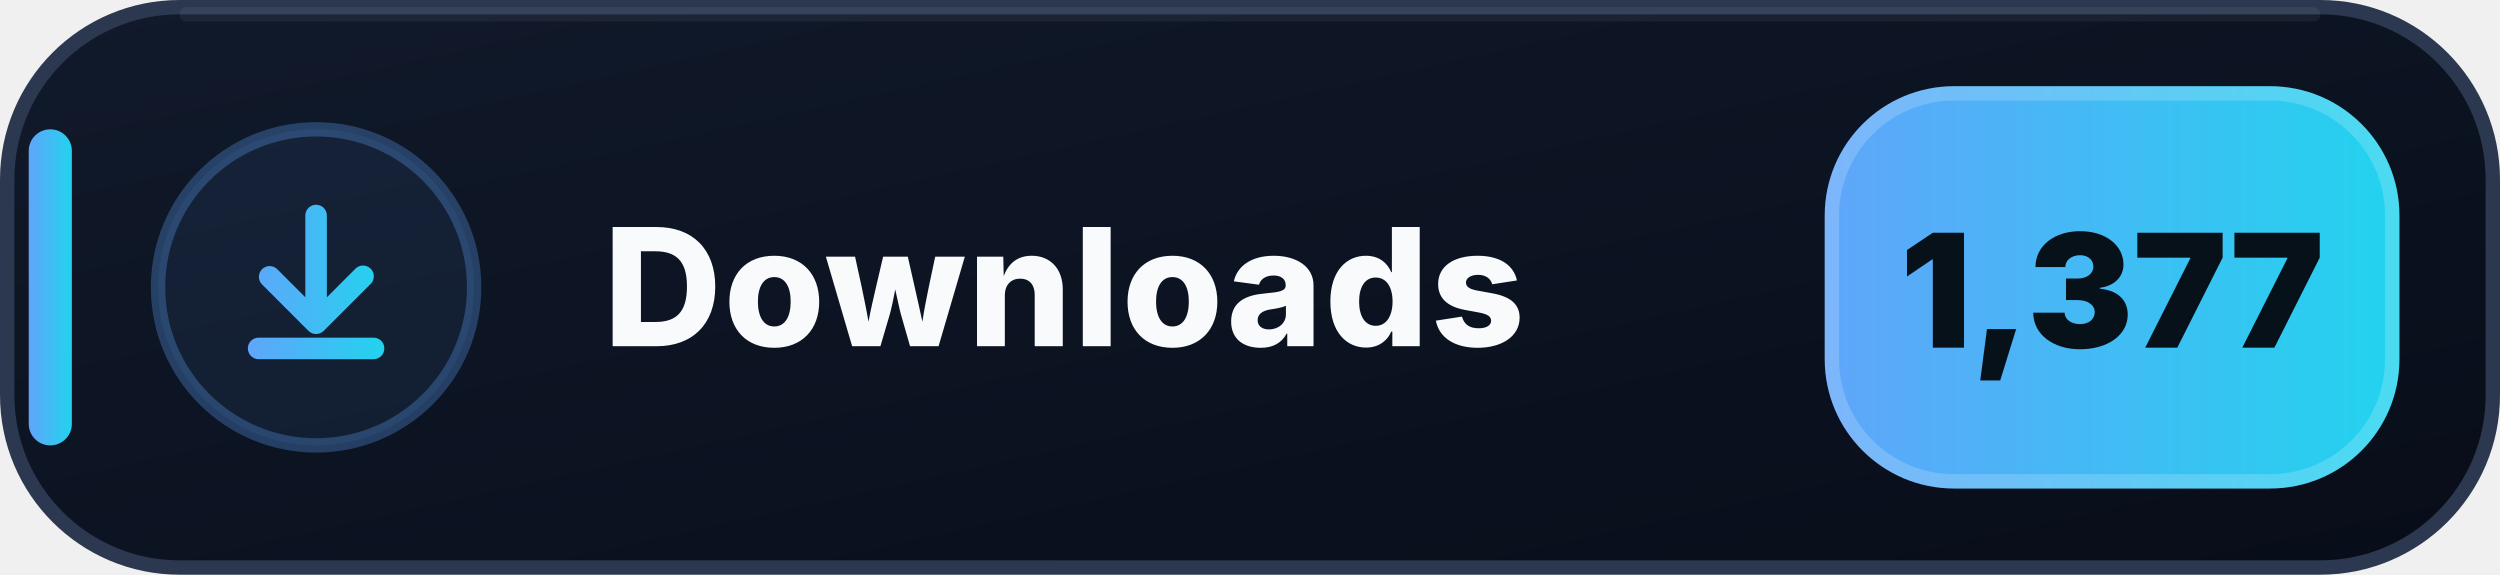
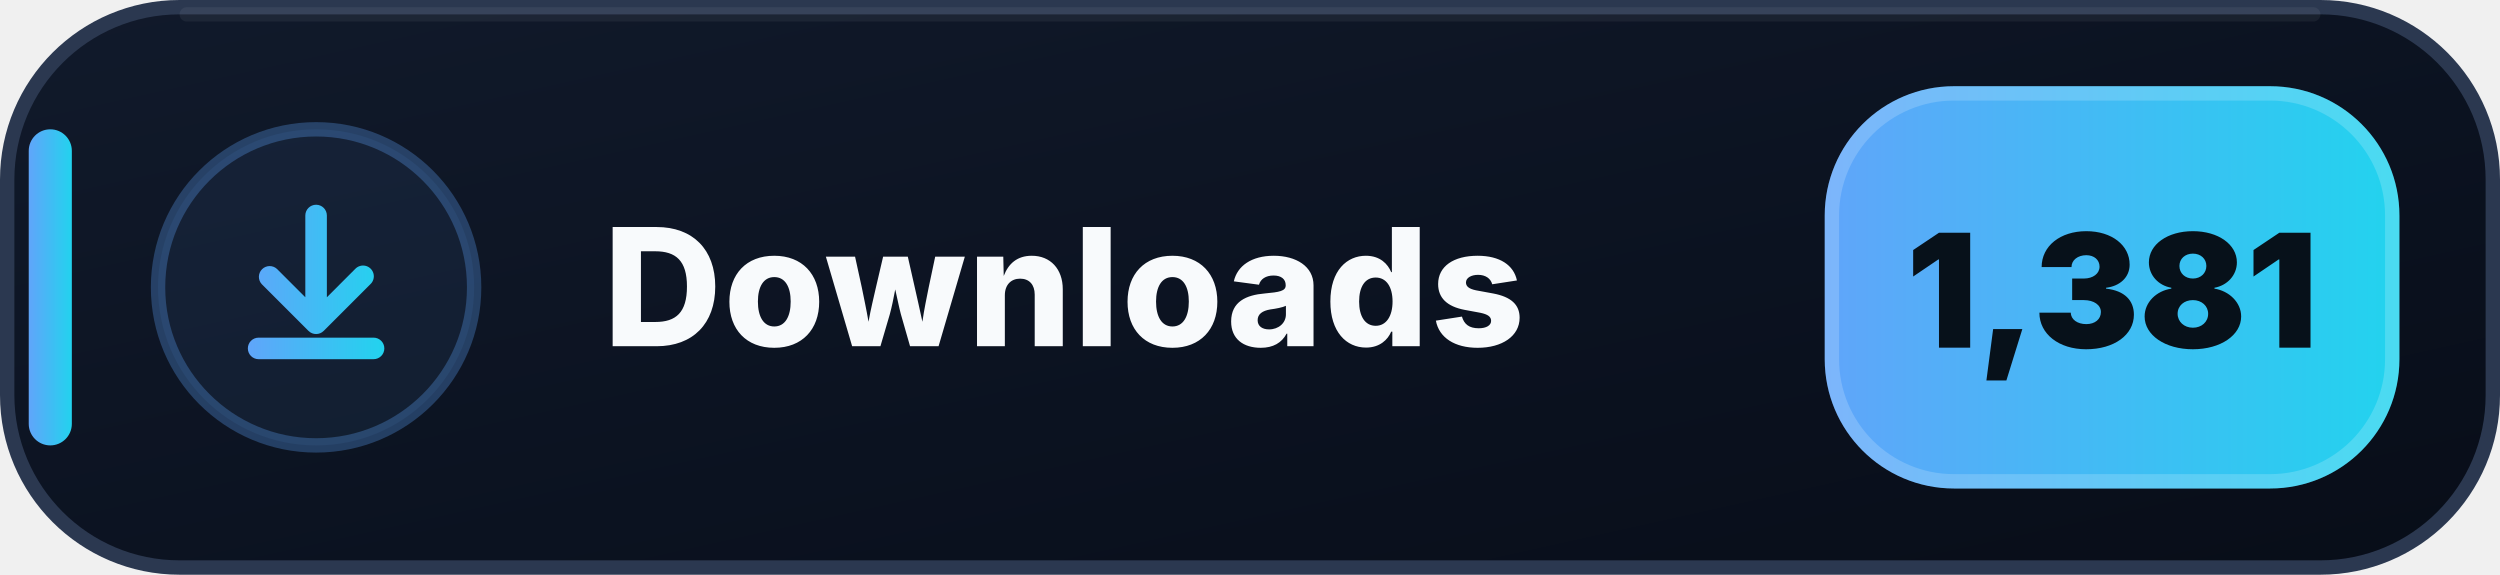
- <svg xmlns="http://www.w3.org/2000/svg" width="174" height="40" viewBox="0 0 174 40" role="img" aria-label="Downloads: 1,377">
+ <svg xmlns="http://www.w3.org/2000/svg" width="174" height="40" viewBox="0 0 174 40" role="img" aria-label="Downloads: 1,381">
  <defs>
    <linearGradient id="downloads-bg" x1="0" y1="0" x2="1" y2="1">
      <stop offset="0" stop-color="#111A2B" />
      <stop offset=".58" stop-color="#0B1220" />
      <stop offset="1" stop-color="#080D18" />
    </linearGradient>
    <linearGradient id="downloads-accent" x1="0" y1="0" x2="1" y2="0">
      <stop offset="0" stop-color="#60A5FA" />
      <stop offset="1" stop-color="#22D3EE" />
    </linearGradient>
  </defs>
  <rect x=".5" y=".5" width="173" height="39" rx="12" fill="url(#downloads-bg)" stroke="#2B3850" />
  <path d="M13 1h148" stroke="#FFFFFF" stroke-opacity=".055" stroke-linecap="round" />
  <rect x="2" y="9" width="3" height="22" rx="1.5" fill="url(#downloads-accent)" />
  <circle cx="22" cy="20" r="11" fill="#60A5FA" fill-opacity=".075" stroke="#60A5FA" stroke-opacity=".3" />
  <g transform="translate(14 12)" fill="url(#downloads-accent)">
    <path d="M8 2.25a.75.75 0 0 1 .75.75v5.69l1.97-1.97a.75.75 0 1 1 1.06 1.06l-3.25 3.25a.75.75 0 0 1-1.06 0L4.22 7.78a.75.75 0 0 1 1.06-1.06l1.97 1.97V3A.75.75 0 0 1 8 2.25Zm-4.75 10a.75.75 0 0 1 .75-.75h8a.75.75 0 0 1 0 1.5H4a.75.75 0 0 1-.75-.75Z" />
  </g>
  <text x="42" y="24.1" fill="#F8FAFC" font-family="Segoe UI,Inter,Arial,sans-serif" font-size="11.4" font-weight="800" letter-spacing=".12">Downloads</text>
  <rect x="127" y="6" width="40" height="28" rx="9" fill="url(#downloads-accent)" />
  <rect x="127.5" y="6.5" width="39" height="27" rx="8.5" fill="none" stroke="#FFFFFF" stroke-opacity=".18" />
-   <text x="147" y="24.2" text-anchor="middle" fill="#07111A" font-family="Segoe UI,Inter,Arial,sans-serif" font-size="11" font-weight="900">1,377</text>
+   <text x="147" y="24.2" text-anchor="middle" fill="#07111A" font-family="Segoe UI,Inter,Arial,sans-serif" font-size="11" font-weight="900">1,381</text>
</svg>
